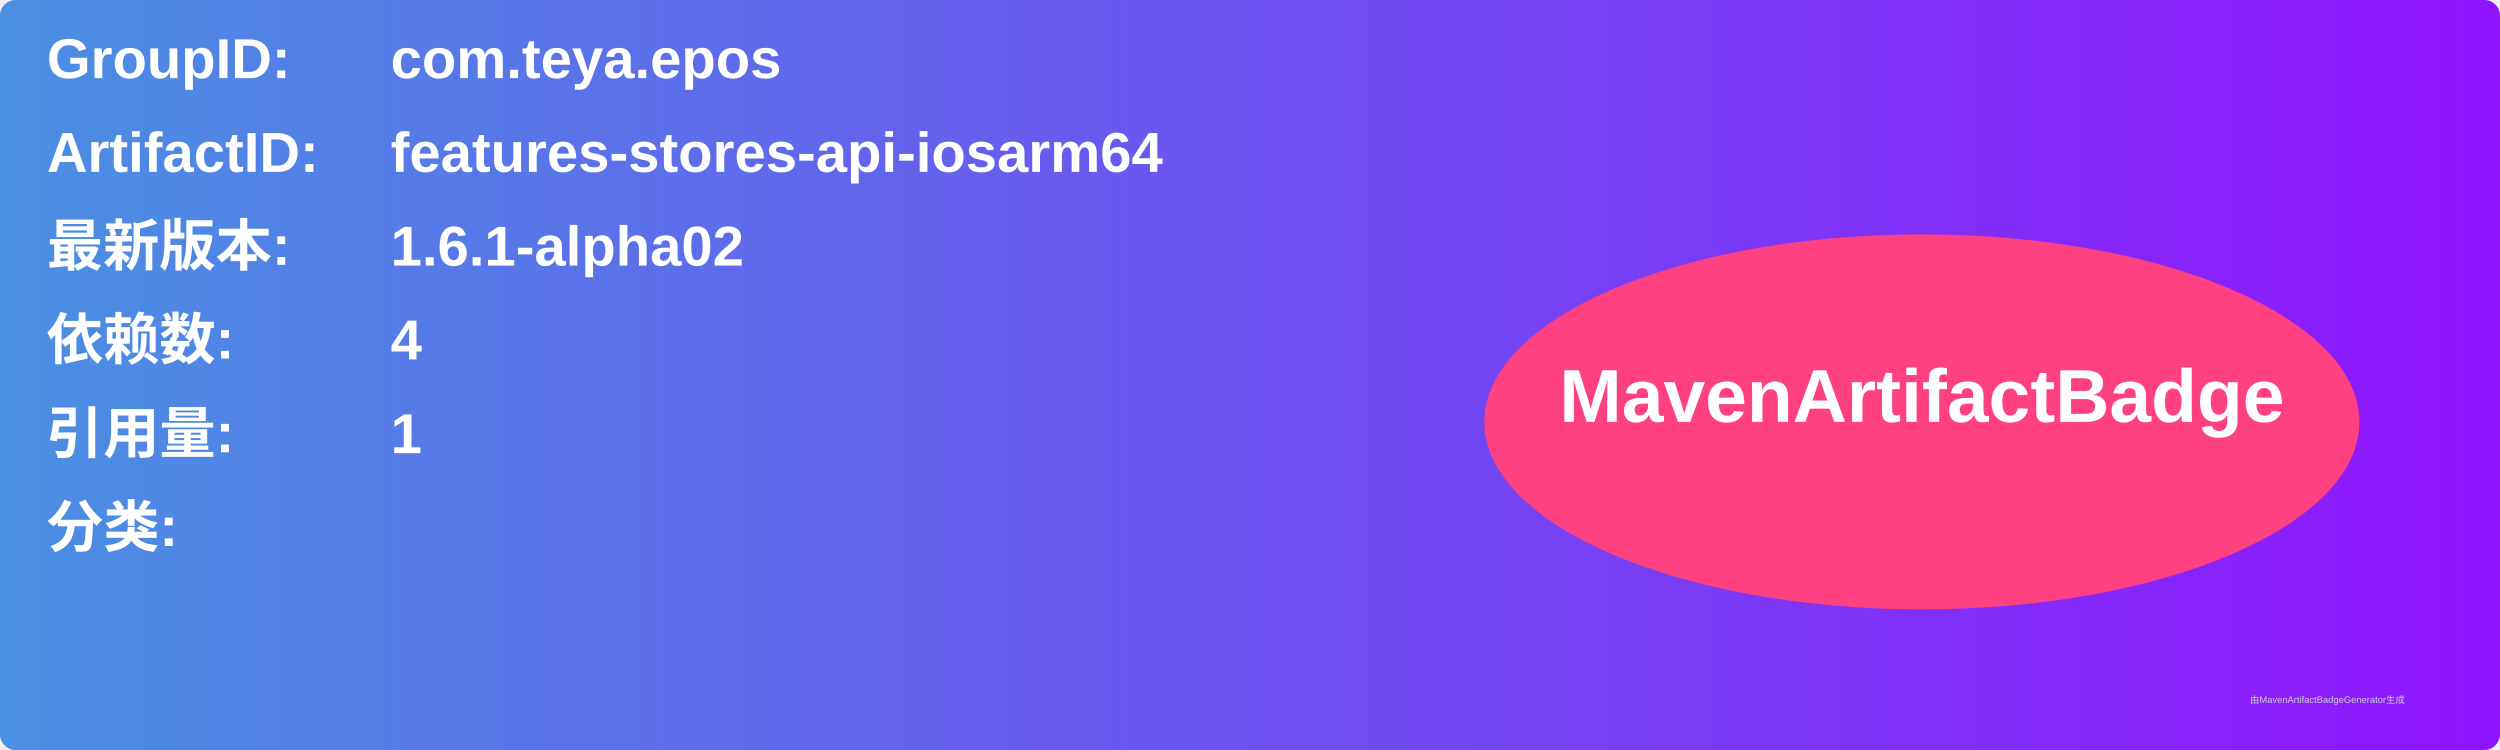
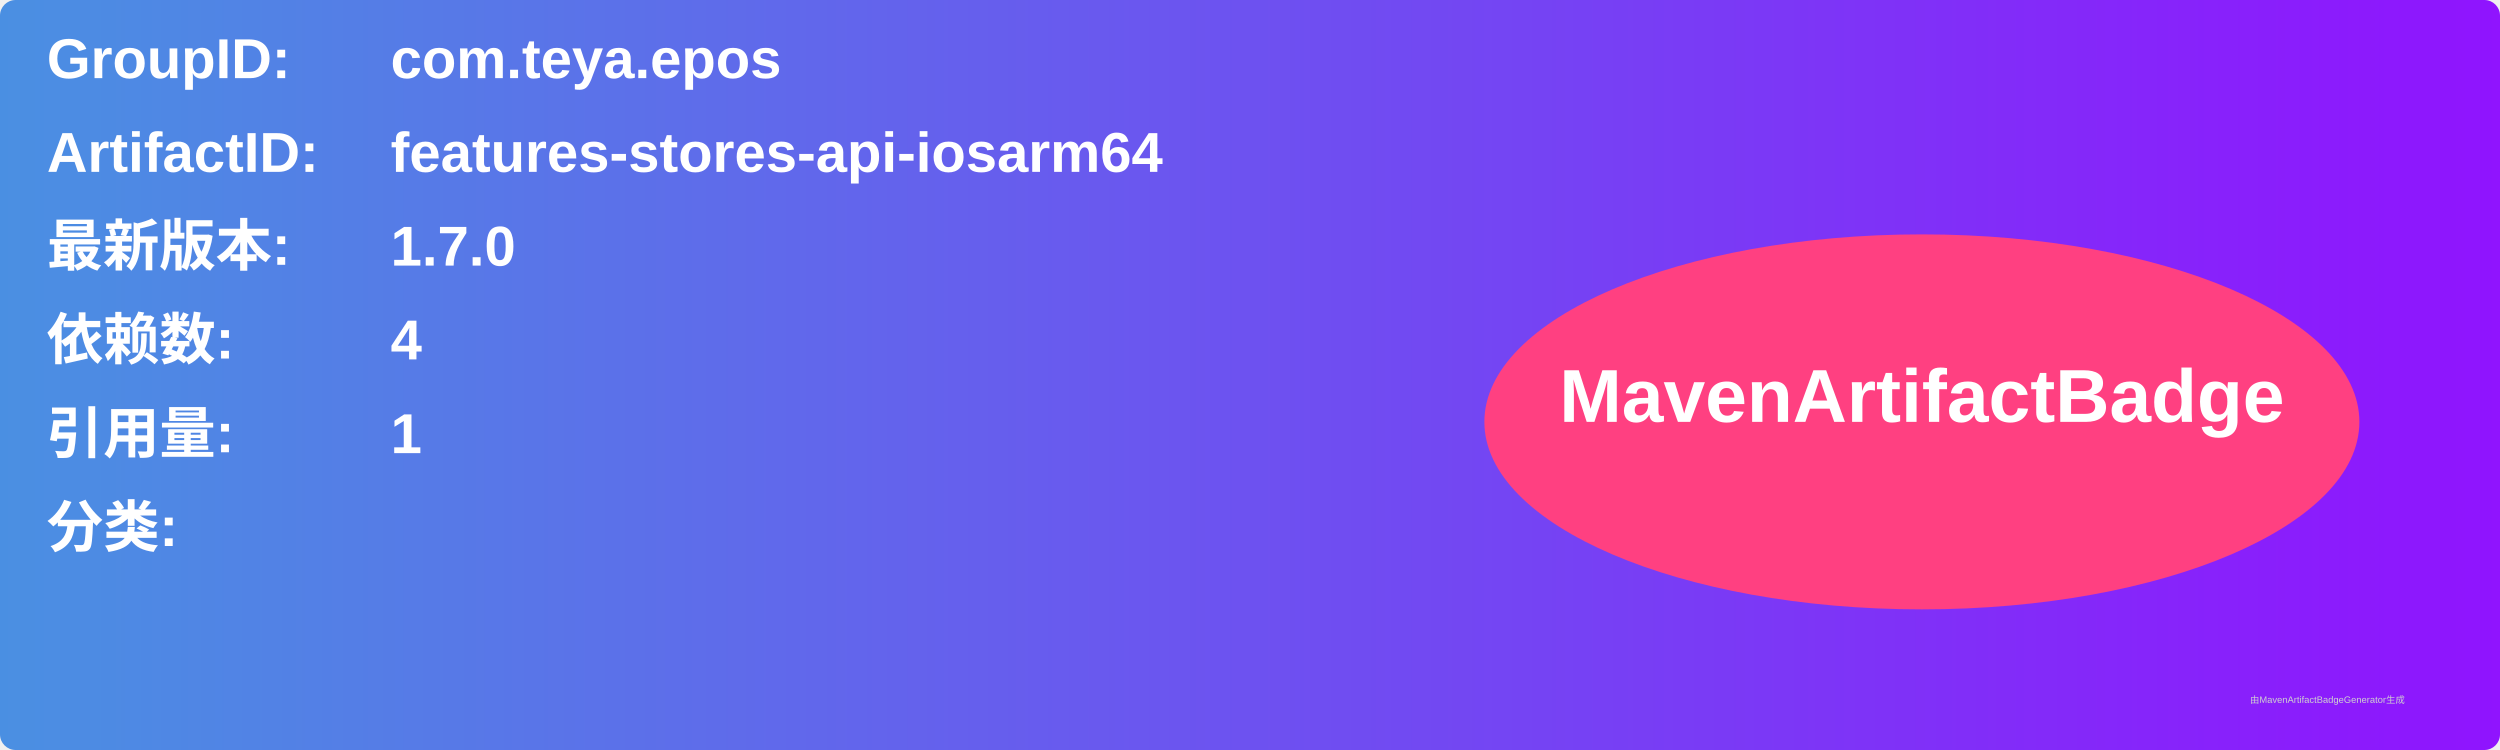
<svg xmlns="http://www.w3.org/2000/svg" width="800" height="240" viewBox="0 0 800 240">
  <linearGradient id="grad" x1="0%" y1="0%" x2="100%" y2="0%">
    <stop offset="0%" stop-color="#4a90e2" />
    <stop offset="100%" stop-color="#9013fe" />
  </linearGradient>
  <rect width="100%" height="100%" rx="5" ry="5" fill="url(#grad)" />
  <g transform="translate(15, 15)">
    <text x="0" y="10" font-family="Arial" font-size="18" fill="white" font-weight="bold" width="260">GroupID:</text>
    <text x="110" y="10" font-family="Arial" font-size="18" fill="white" font-weight="bold" width="460">com.teya.epos</text>
    <text x="0" y="40" font-family="Arial" font-size="18" fill="white" font-weight="bold" width="260">ArtifactID:</text>
    <text x="110" y="40" font-family="Arial" font-size="18" fill="white" font-weight="bold" width="460">features-stores-api-iosarm64</text>
    <text x="0" y="70" font-family="Arial" font-size="18" fill="white" font-weight="bold">最新版本:</text>
    <text x="110" y="70" font-family="Arial" font-size="18" fill="white" font-weight="bold">
-       <tspan font-weight="bold">1.6.1-alpha02</tspan>
+       <tspan font-weight="bold">1.7.0</tspan>
    </text>
    <text x="0" y="100" font-family="Arial" font-size="18" fill="white" font-weight="bold">依赖数: </text>
    <text x="110" y="100" font-family="Arial" font-size="18" fill="white">
      <tspan font-weight="bold">4</tspan>
    </text>
    <text x="0" y="130" font-family="Arial" font-size="18" fill="white" font-weight="bold">引用量: </text>
    <text x="110" y="130" font-family="Arial" font-size="18" fill="white">
      <tspan font-weight="bold">1</tspan>
    </text>
    <text x="0" y="160" font-family="Arial" font-size="18" fill="white" font-weight="bold">分类:</text>
    <text x="10" y="190" font-family="Arial" font-size="10" fill="white">
      <tspan font-weight="bold" />
    </text>
    <ellipse cx="600" cy="120" rx="140" ry="60" fill="#ff4081" />
    <text x="600" y="120" text-anchor="middle" font-family="Arial" font-size="24" fill="white" font-weight="bold">MavenArtifactBadge</text>
  </g>
  <text x="720" y="225" font-family="Arial" font-size="3" fill="#d0d0d0">由MavenArtifactBadgeGenerator生成</text>
</svg>
